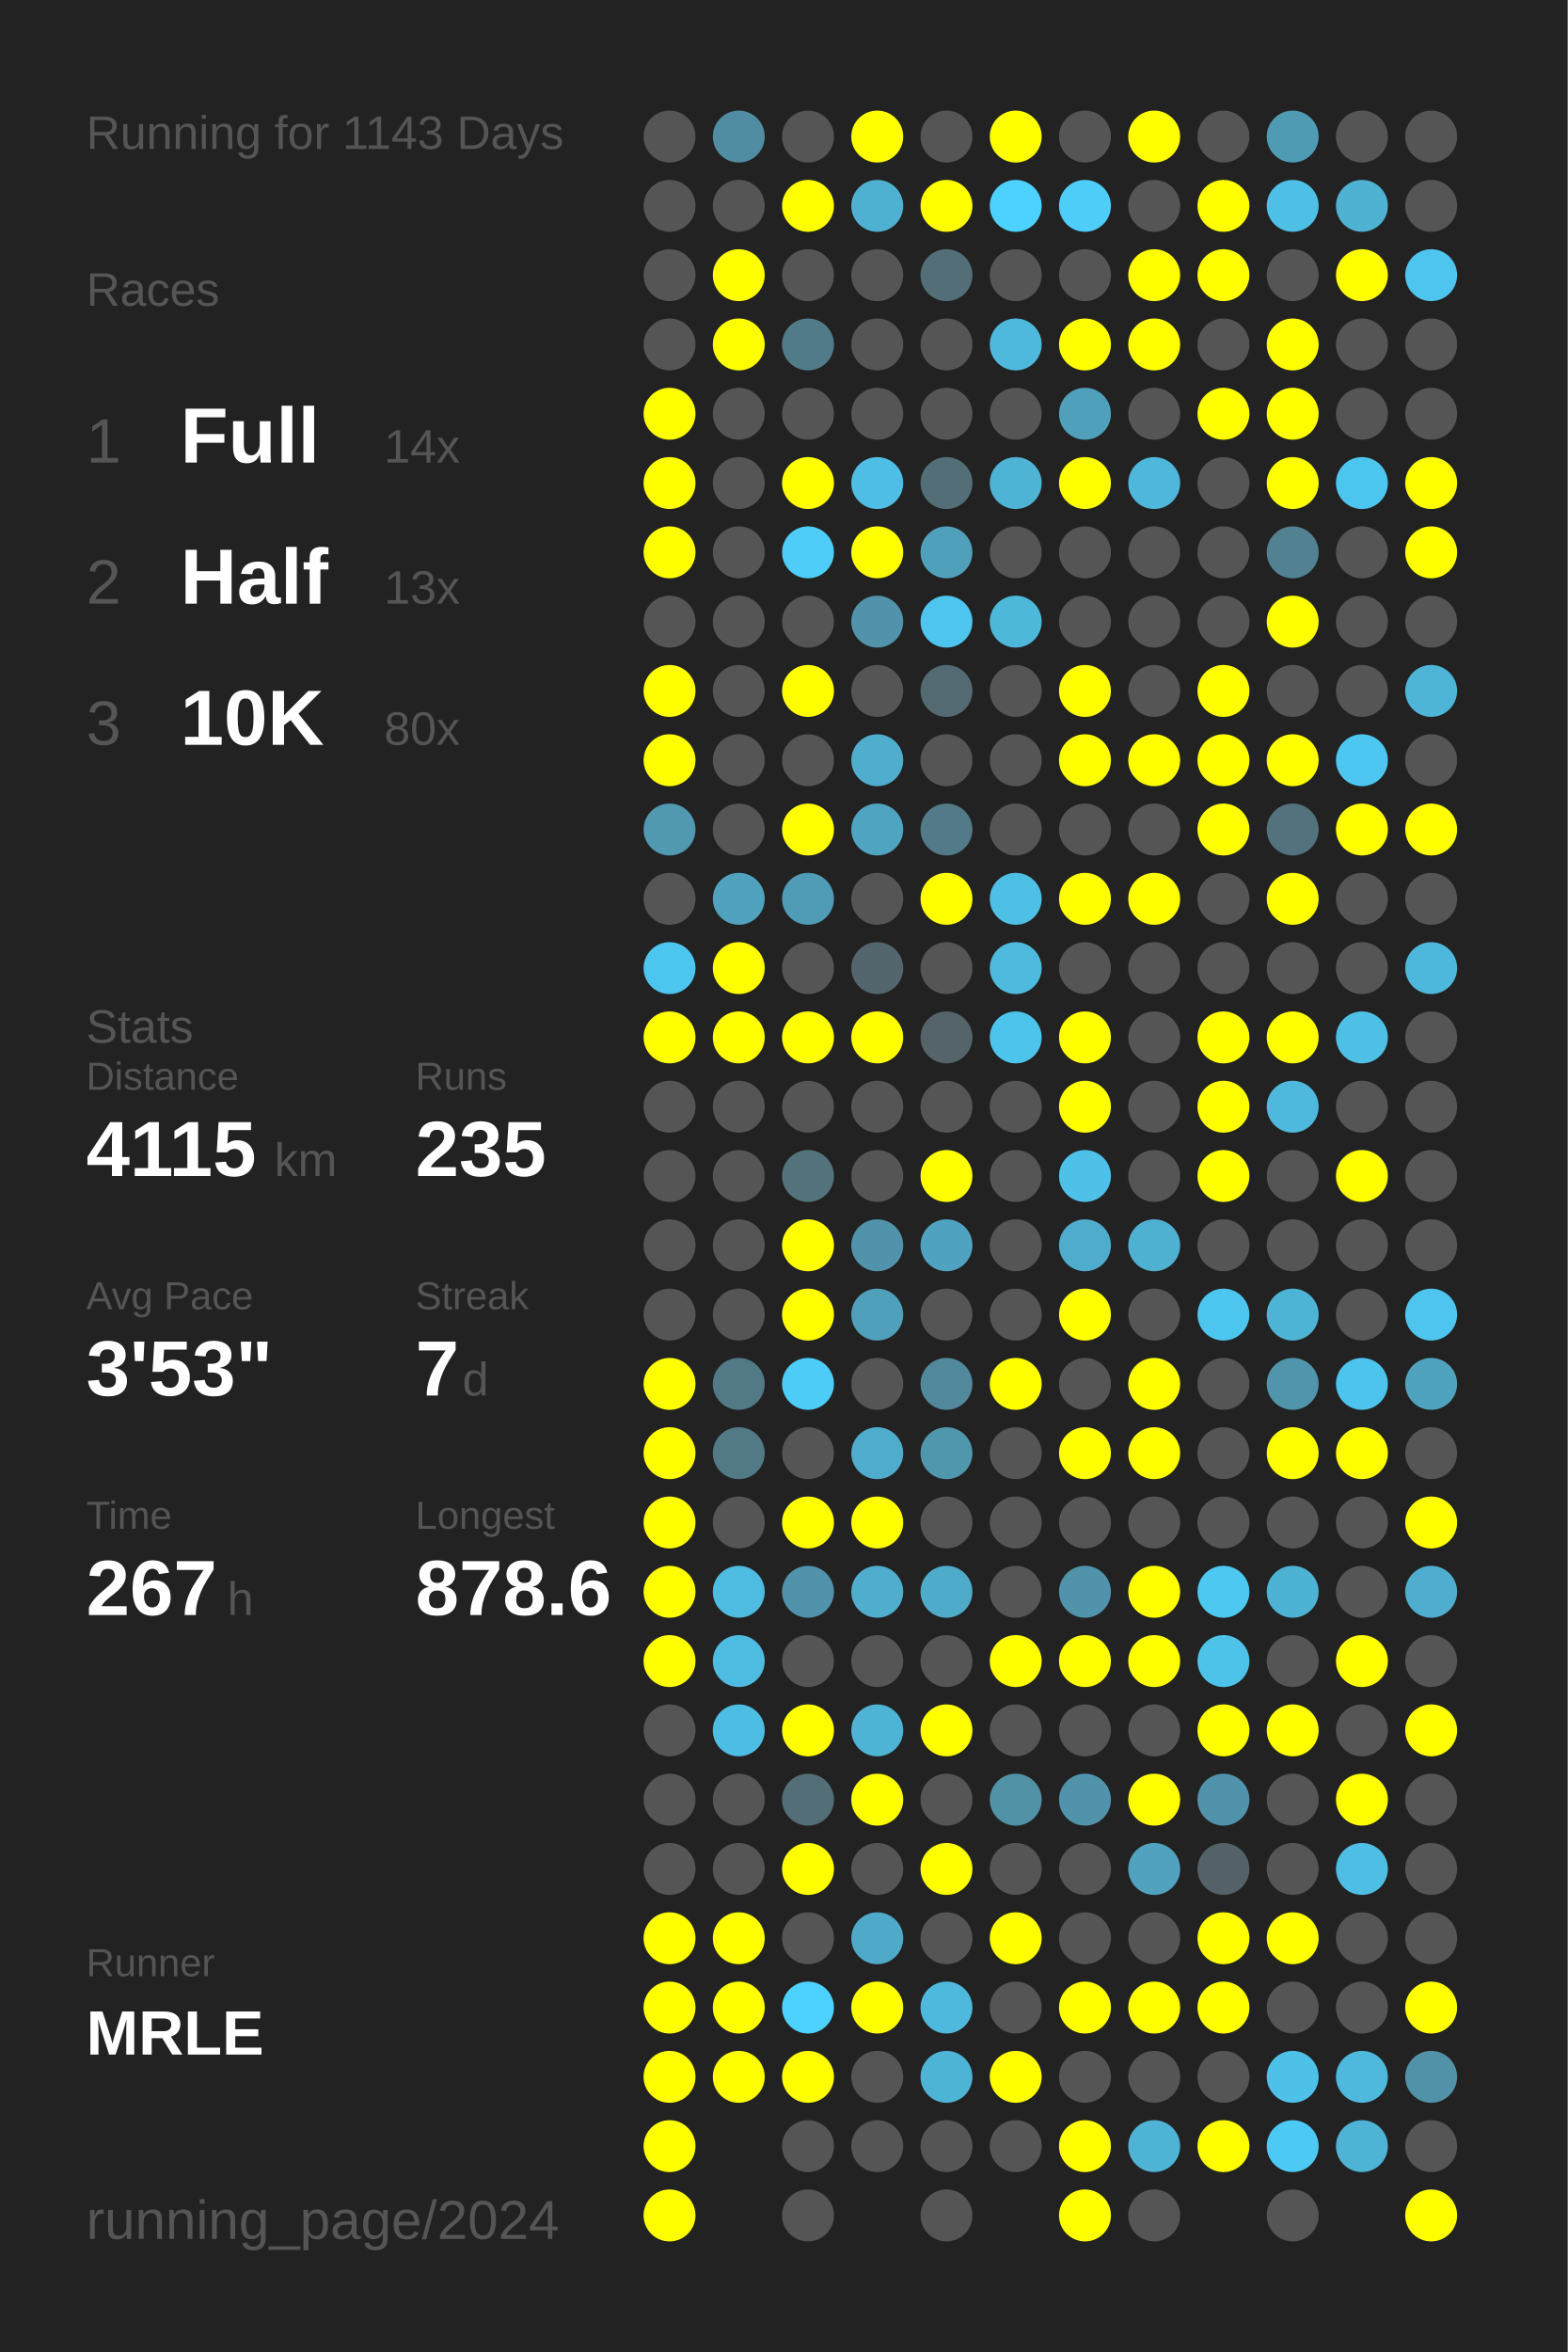
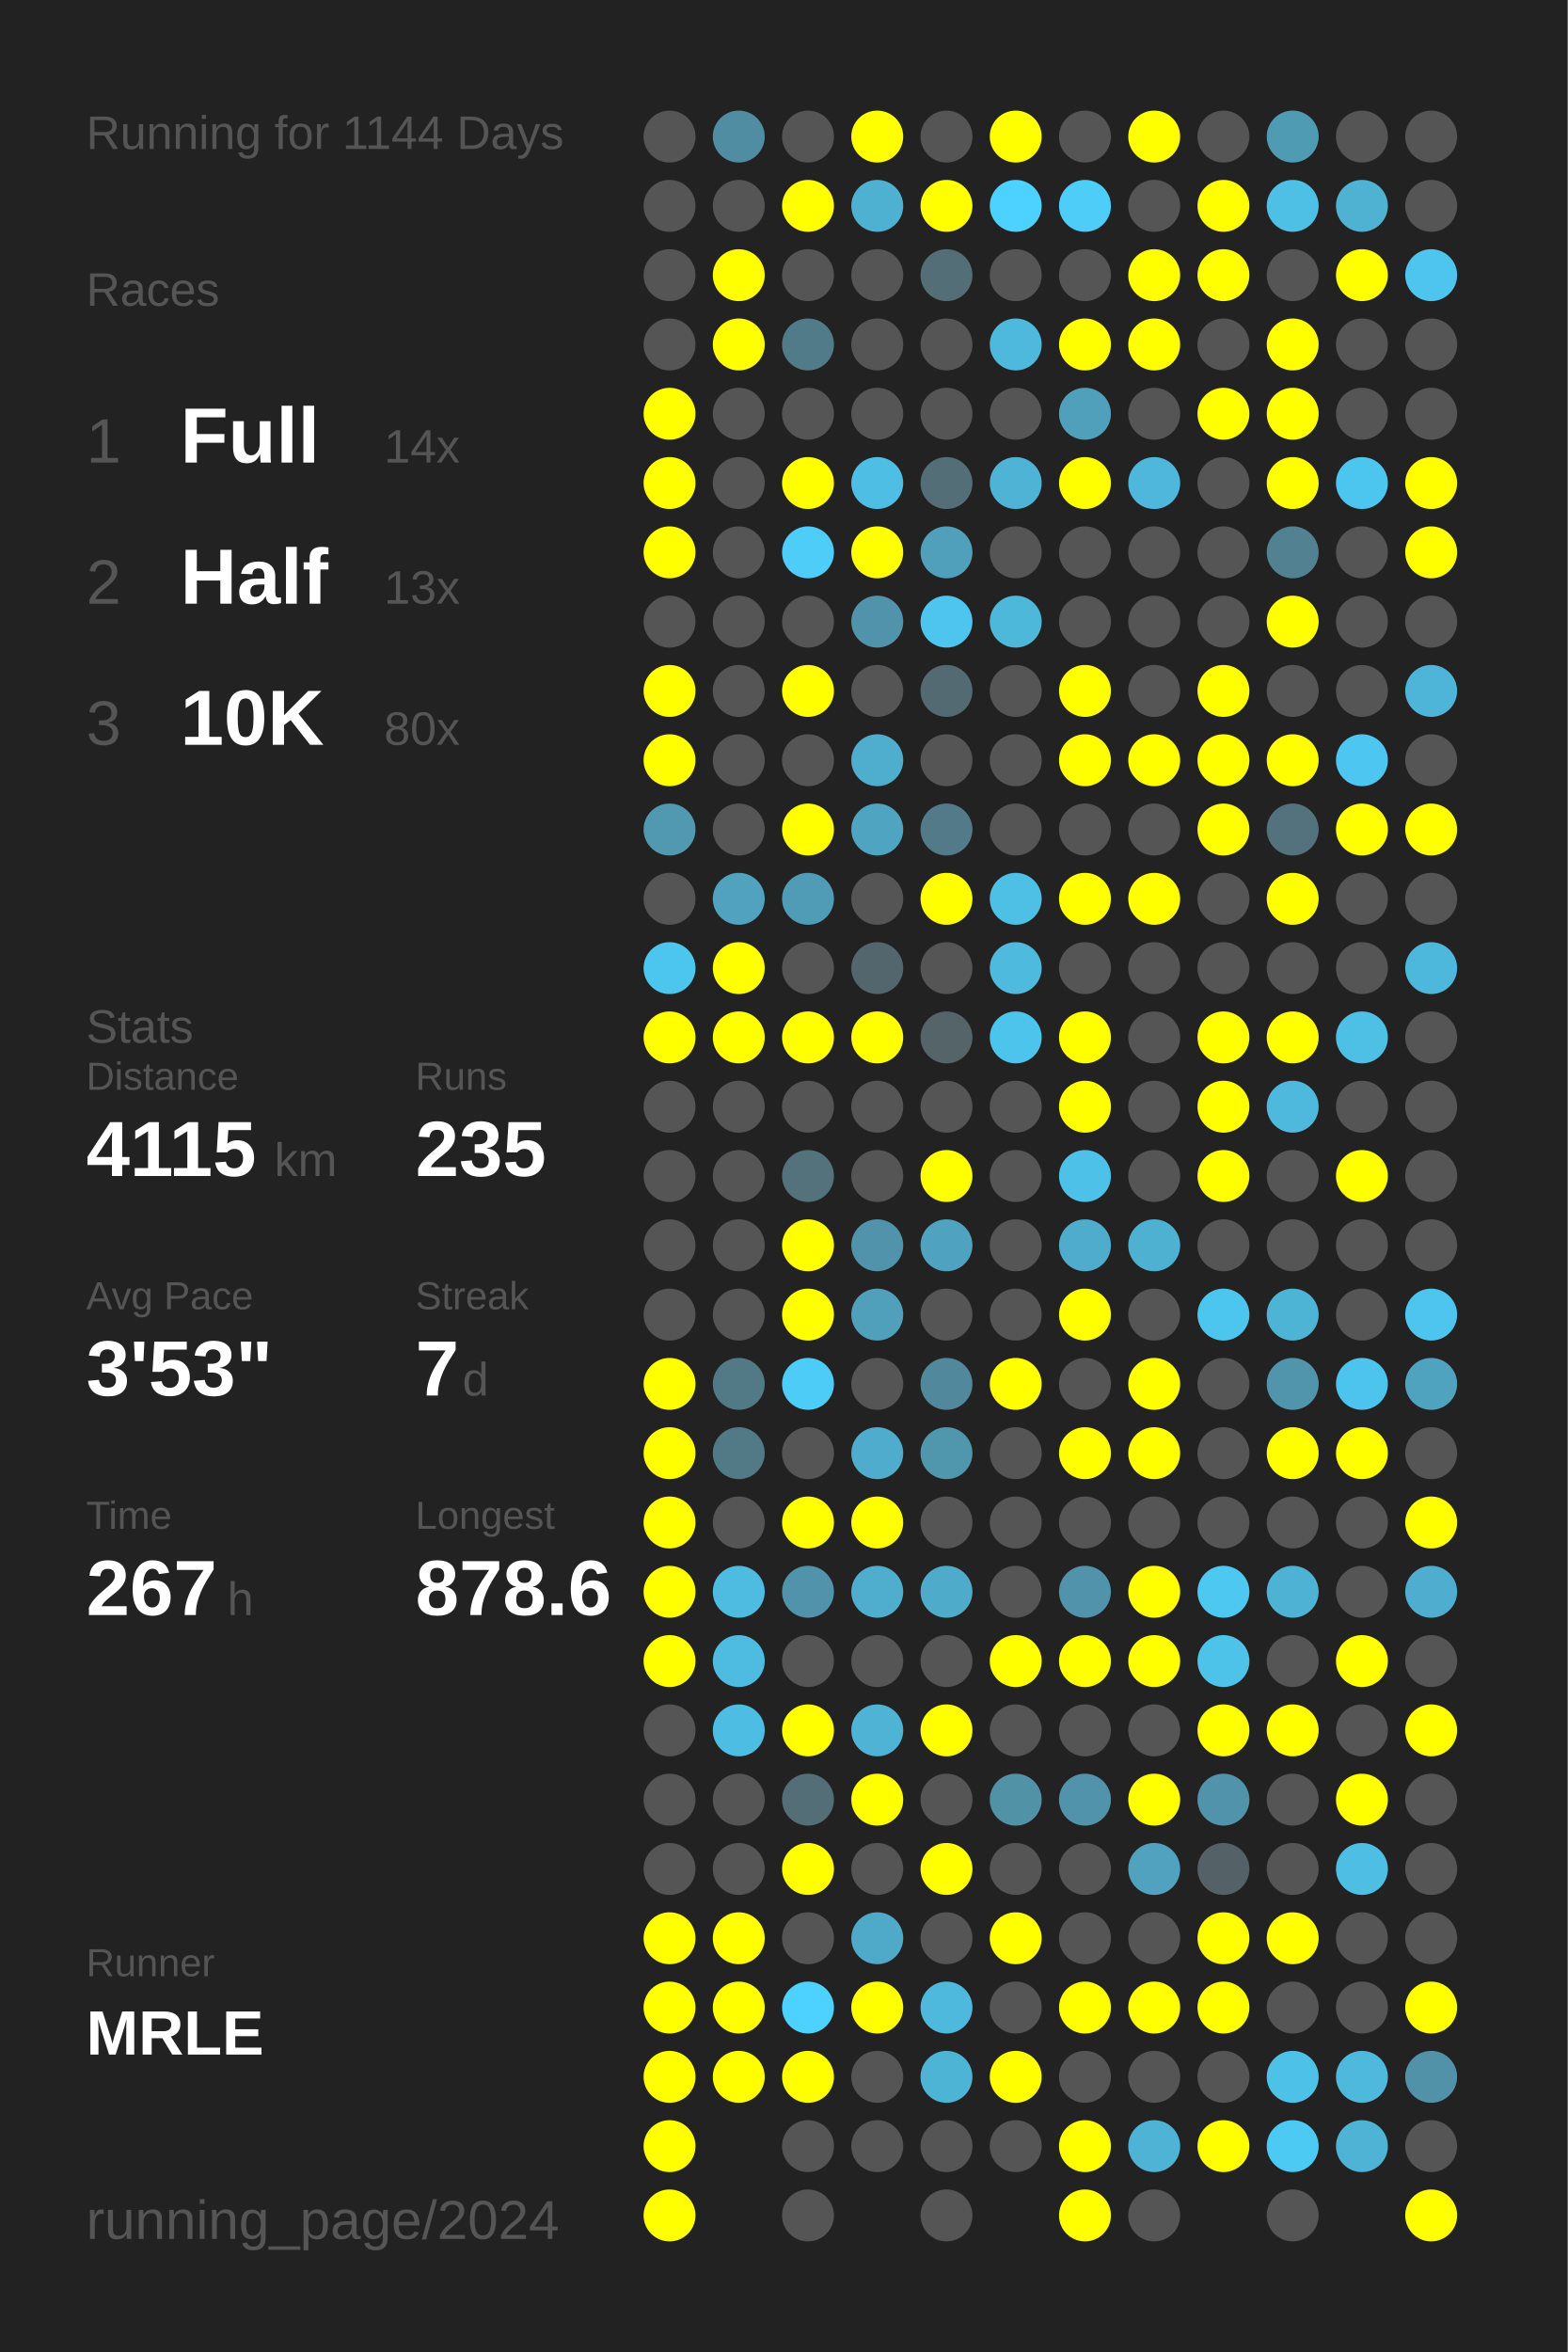
<svg xmlns="http://www.w3.org/2000/svg" baseProfile="full" height="300mm" version="1.1" viewBox="0,0,200,300" width="200mm">
  <defs />
  <rect fill="#222222" height="300" width="200" x="0" y="0" />
-   <text fill="#555555" style="font-size:6px; font-family:Arial;" x="11" y="19">Running for 1143 Days</text>
+   <text fill="#555555" style="font-size:6px; font-family:Arial;" x="11" y="19">Running for 1144 Days</text>
  <text fill="#555555" style="font-size:6px; font-family:Arial;" x="11" y="39">Races</text>
  <text fill="#555555" style="font-size:8px; font-family:Arial;" x="11" y="59">1</text>
  <text fill="#FFFFFF" style="font-size:10px; font-family:Arial; font-weight:bold;" x="23" y="59">Full</text>
  <text fill="#555555" style="font-size:6px; font-family:Arial;" x="49" y="59">14x</text>
  <text fill="#555555" style="font-size:8px; font-family:Arial;" x="11" y="77">2</text>
  <text fill="#FFFFFF" style="font-size:10px; font-family:Arial; font-weight:bold;" x="23" y="77">Half</text>
  <text fill="#555555" style="font-size:6px; font-family:Arial;" x="49" y="77">13x</text>
  <text fill="#555555" style="font-size:8px; font-family:Arial;" x="11" y="95">3</text>
  <text fill="#FFFFFF" style="font-size:10px; font-family:Arial; font-weight:bold;" x="23" y="95">10K</text>
  <text fill="#555555" style="font-size:6px; font-family:Arial;" x="49" y="95">80x</text>
  <text fill="#555555" style="font-size:6px; font-family:Arial;" x="11" y="133">Stats</text>
  <text fill="#555555" style="font-size:5px; font-family:Arial;" x="11" y="139">Distance</text>
  <text fill="#FFFFFF" style="font-size:10px; font-family:Arial; font-weight:bold;" x="11" y="150">4115</text>
  <text fill="#555555" style="font-size:6px; font-family:Arial;" x="35" y="150">km</text>
  <text fill="#555555" style="font-size:5px; font-family:Arial;" x="53" y="139">Runs</text>
  <text fill="#FFFFFF" style="font-size:10px; font-family:Arial; font-weight:bold;" x="53" y="150">235</text>
  <text fill="#555555" style="font-size:5px; font-family:Arial;" x="11" y="167">Avg Pace</text>
  <text fill="#FFFFFF" style="font-size:10px; font-family:Arial; font-weight:bold;" x="11" y="178">3'53"</text>
  <text fill="#555555" style="font-size:5px; font-family:Arial;" x="53" y="167">Streak</text>
  <text fill="#FFFFFF" style="font-size:10px; font-family:Arial; font-weight:bold;" x="53" y="178">7</text>
  <text fill="#555555" style="font-size:6px; font-family:Arial;" x="59" y="178">d</text>
  <text fill="#555555" style="font-size:5px; font-family:Arial;" x="11" y="195">Time</text>
  <text fill="#FFFFFF" style="font-size:10px; font-family:Arial; font-weight:bold;" x="11" y="206">267</text>
  <text fill="#555555" style="font-size:6px; font-family:Arial;" x="29" y="206">h</text>
  <text fill="#555555" style="font-size:5px; font-family:Arial;" x="53" y="195">Longest</text>
  <text fill="#FFFFFF" style="font-size:10px; font-family:Arial; font-weight:bold;" x="53" y="206">878.6</text>
  <text fill="#555555" style="font-size:5px; font-family:Arial;" x="11" y="252.065">Runner</text>
  <text fill="#FFFFFF" style="font-size:8px; font-family:Arial; font-weight:bold;" x="11" y="262.065">MRLE</text>
  <text fill="#555555" style="font-size:7px; font-family:Arial;" x="11" y="285.581">running_page/2024</text>
  <circle cx="85.417" cy="17.419" fill="#555555" r="3.312" />
  <circle cx="85.417" cy="26.258" fill="#555555" r="3.312" />
  <circle cx="85.417" cy="35.097" fill="#555555" r="3.312" />
  <circle cx="85.417" cy="43.935" fill="#555555" r="3.312" />
  <circle cx="85.417" cy="52.774" fill="#FFFF00" r="3.312" />
  <circle cx="85.417" cy="61.613" fill="#FFFF00" r="3.312" />
  <circle cx="85.417" cy="70.452" fill="#FFFF00" r="3.312" />
  <circle cx="85.417" cy="79.29" fill="#555555" r="3.312" />
  <circle cx="85.417" cy="88.129" fill="#FFFF00" r="3.312" />
  <circle cx="85.417" cy="96.968" fill="#FFFF00" r="3.312" />
  <circle cx="85.417" cy="105.806" fill="#5099b1" r="3.312" />
  <circle cx="85.417" cy="114.645" fill="#555555" r="3.312" />
  <circle cx="85.417" cy="123.484" fill="#4dc6ef" r="3.312" />
  <circle cx="85.417" cy="132.323" fill="#FFFF00" r="3.312" />
  <circle cx="85.417" cy="141.161" fill="#555555" r="3.312" />
  <circle cx="85.417" cy="150" fill="#555555" r="3.312" />
  <circle cx="85.417" cy="158.839" fill="#555555" r="3.312" />
  <circle cx="85.417" cy="167.677" fill="#555555" r="3.312" />
  <circle cx="85.417" cy="176.516" fill="#FFFF00" r="3.312" />
  <circle cx="85.417" cy="185.355" fill="#FFFF00" r="3.312" />
  <circle cx="85.417" cy="194.194" fill="#FFFF00" r="3.312" />
  <circle cx="85.417" cy="203.032" fill="#FFFF00" r="3.312" />
  <circle cx="85.417" cy="211.871" fill="#FFFF00" r="3.312" />
  <circle cx="85.417" cy="220.71" fill="#555555" r="3.312" />
  <circle cx="85.417" cy="229.548" fill="#555555" r="3.312" />
  <circle cx="85.417" cy="238.387" fill="#555555" r="3.312" />
  <circle cx="85.417" cy="247.226" fill="#FFFF00" r="3.312" />
  <circle cx="85.417" cy="256.065" fill="#FFFF00" r="3.312" />
  <circle cx="85.417" cy="264.903" fill="#FFFF00" r="3.312" />
  <circle cx="85.417" cy="273.742" fill="#FFFF00" r="3.312" />
  <circle cx="85.417" cy="282.581" fill="#FFFF00" r="3.312" />
  <circle cx="94.25" cy="17.419" fill="#518da2" r="3.312" />
  <circle cx="94.25" cy="26.258" fill="#555555" r="3.312" />
  <circle cx="94.25" cy="35.097" fill="#FFFF00" r="3.312" />
  <circle cx="94.25" cy="43.935" fill="#FFFF00" r="3.312" />
  <circle cx="94.25" cy="52.774" fill="#555555" r="3.312" />
  <circle cx="94.25" cy="61.613" fill="#555555" r="3.312" />
  <circle cx="94.25" cy="70.452" fill="#555555" r="3.312" />
  <circle cx="94.25" cy="79.29" fill="#555555" r="3.312" />
  <circle cx="94.25" cy="88.129" fill="#555555" r="3.312" />
  <circle cx="94.25" cy="96.968" fill="#555555" r="3.312" />
  <circle cx="94.25" cy="105.806" fill="#555555" r="3.312" />
  <circle cx="94.25" cy="114.645" fill="#50a2be" r="3.312" />
  <circle cx="94.25" cy="123.484" fill="#FFFF00" r="3.312" />
  <circle cx="94.25" cy="132.323" fill="#FFFF00" r="3.312" />
  <circle cx="94.25" cy="141.161" fill="#555555" r="3.312" />
  <circle cx="94.25" cy="150" fill="#555555" r="3.312" />
  <circle cx="94.25" cy="158.839" fill="#555555" r="3.312" />
  <circle cx="94.25" cy="167.677" fill="#555555" r="3.312" />
  <circle cx="94.25" cy="176.516" fill="#527986" r="3.312" />
  <circle cx="94.25" cy="185.355" fill="#527986" r="3.312" />
  <circle cx="94.25" cy="194.194" fill="#555555" r="3.312" />
  <circle cx="94.25" cy="203.032" fill="#4ebbe0" r="3.312" />
  <circle cx="94.25" cy="211.871" fill="#4ebbe0" r="3.312" />
  <circle cx="94.25" cy="220.71" fill="#4ebde3" r="3.312" />
  <circle cx="94.25" cy="229.548" fill="#555555" r="3.312" />
  <circle cx="94.25" cy="238.387" fill="#555555" r="3.312" />
  <circle cx="94.25" cy="247.226" fill="#FFFF00" r="3.312" />
  <circle cx="94.25" cy="256.065" fill="#FFFF00" r="3.312" />
  <circle cx="94.25" cy="264.903" fill="#FFFF00" r="3.312" />
  <circle cx="103.083" cy="17.419" fill="#555555" r="3.312" />
  <circle cx="103.083" cy="26.258" fill="#FFFF00" r="3.312" />
  <circle cx="103.083" cy="35.097" fill="#555555" r="3.312" />
  <circle cx="103.083" cy="43.935" fill="#527b89" r="3.312" />
  <circle cx="103.083" cy="52.774" fill="#555555" r="3.312" />
  <circle cx="103.083" cy="61.613" fill="#FFFF00" r="3.312" />
  <circle cx="103.083" cy="70.452" fill="#4dcdf8" r="3.312" />
  <circle cx="103.083" cy="79.29" fill="#555555" r="3.312" />
  <circle cx="103.083" cy="88.129" fill="#FFFF00" r="3.312" />
  <circle cx="103.083" cy="96.968" fill="#555555" r="3.312" />
  <circle cx="103.083" cy="105.806" fill="#FFFF00" r="3.312" />
  <circle cx="103.083" cy="114.645" fill="#509cb6" r="3.312" />
  <circle cx="103.083" cy="123.484" fill="#555555" r="3.312" />
  <circle cx="103.083" cy="132.323" fill="#FFFF00" r="3.312" />
  <circle cx="103.083" cy="141.161" fill="#555555" r="3.312" />
  <circle cx="103.083" cy="150" fill="#53727c" r="3.312" />
  <circle cx="103.083" cy="158.839" fill="#FFFF00" r="3.312" />
  <circle cx="103.083" cy="167.677" fill="#FFFF00" r="3.312" />
  <circle cx="103.083" cy="176.516" fill="#4dccf7" r="3.312" />
  <circle cx="103.083" cy="185.355" fill="#555555" r="3.312" />
  <circle cx="103.083" cy="194.194" fill="#FFFF00" r="3.312" />
  <circle cx="103.083" cy="203.032" fill="#5093aa" r="3.312" />
  <circle cx="103.083" cy="211.871" fill="#555555" r="3.312" />
  <circle cx="103.083" cy="220.71" fill="#FFFF00" r="3.312" />
  <circle cx="103.083" cy="229.548" fill="#536e77" r="3.312" />
  <circle cx="103.083" cy="238.387" fill="#FFFF00" r="3.312" />
  <circle cx="103.083" cy="247.226" fill="#555555" r="3.312" />
  <circle cx="103.083" cy="256.065" fill="#4dd1fe" r="3.312" />
  <circle cx="103.083" cy="264.903" fill="#FFFF00" r="3.312" />
  <circle cx="103.083" cy="273.742" fill="#555555" r="3.312" />
  <circle cx="103.083" cy="282.581" fill="#555555" r="3.312" />
  <circle cx="111.917" cy="17.419" fill="#FFFF00" r="3.312" />
  <circle cx="111.917" cy="26.258" fill="#4fb1d2" r="3.312" />
  <circle cx="111.917" cy="35.097" fill="#555555" r="3.312" />
  <circle cx="111.917" cy="43.935" fill="#555555" r="3.312" />
  <circle cx="111.917" cy="52.774" fill="#555555" r="3.312" />
  <circle cx="111.917" cy="61.613" fill="#4ebee4" r="3.312" />
  <circle cx="111.917" cy="70.452" fill="#FFFF00" r="3.312" />
  <circle cx="111.917" cy="79.29" fill="#5093aa" r="3.312" />
  <circle cx="111.917" cy="88.129" fill="#555555" r="3.312" />
  <circle cx="111.917" cy="96.968" fill="#4faece" r="3.312" />
  <circle cx="111.917" cy="105.806" fill="#4fa4c1" r="3.312" />
  <circle cx="111.917" cy="114.645" fill="#555555" r="3.312" />
  <circle cx="111.917" cy="123.484" fill="#53666d" r="3.312" />
  <circle cx="111.917" cy="132.323" fill="#FFFF00" r="3.312" />
  <circle cx="111.917" cy="141.161" fill="#555555" r="3.312" />
  <circle cx="111.917" cy="150" fill="#555555" r="3.312" />
  <circle cx="111.917" cy="158.839" fill="#5093aa" r="3.312" />
  <circle cx="111.917" cy="167.677" fill="#50a0bb" r="3.312" />
  <circle cx="111.917" cy="176.516" fill="#555555" r="3.312" />
  <circle cx="111.917" cy="185.355" fill="#4faccc" r="3.312" />
  <circle cx="111.917" cy="194.194" fill="#FFFF00" r="3.312" />
  <circle cx="111.917" cy="203.032" fill="#4fadcd" r="3.312" />
  <circle cx="111.917" cy="211.871" fill="#555555" r="3.312" />
  <circle cx="111.917" cy="220.71" fill="#4eb3d5" r="3.312" />
  <circle cx="111.917" cy="229.548" fill="#FFFF00" r="3.312" />
  <circle cx="111.917" cy="238.387" fill="#555555" r="3.312" />
  <circle cx="111.917" cy="247.226" fill="#4fa9c8" r="3.312" />
  <circle cx="111.917" cy="256.065" fill="#FFFF00" r="3.312" />
  <circle cx="111.917" cy="264.903" fill="#555555" r="3.312" />
  <circle cx="111.917" cy="273.742" fill="#555555" r="3.312" />
  <circle cx="120.75" cy="17.419" fill="#555555" r="3.312" />
  <circle cx="120.75" cy="26.258" fill="#FFFF00" r="3.312" />
  <circle cx="120.75" cy="35.097" fill="#536e77" r="3.312" />
  <circle cx="120.75" cy="43.935" fill="#555555" r="3.312" />
  <circle cx="120.75" cy="52.774" fill="#555555" r="3.312" />
  <circle cx="120.75" cy="61.613" fill="#536e77" r="3.312" />
  <circle cx="120.75" cy="70.452" fill="#50a0bb" r="3.312" />
  <circle cx="120.75" cy="79.29" fill="#4dc5ee" r="3.312" />
  <circle cx="120.75" cy="88.129" fill="#536a72" r="3.312" />
  <circle cx="120.75" cy="96.968" fill="#555555" r="3.312" />
  <circle cx="120.75" cy="105.806" fill="#527a88" r="3.312" />
  <circle cx="120.75" cy="114.645" fill="#FFFF00" r="3.312" />
  <circle cx="120.75" cy="123.484" fill="#555555" r="3.312" />
  <circle cx="120.75" cy="132.323" fill="#546469" r="3.312" />
  <circle cx="120.75" cy="141.161" fill="#555555" r="3.312" />
  <circle cx="120.75" cy="150" fill="#FFFF00" r="3.312" />
  <circle cx="120.75" cy="158.839" fill="#4fa3c0" r="3.312" />
  <circle cx="120.75" cy="167.677" fill="#555555" r="3.312" />
  <circle cx="120.75" cy="176.516" fill="#51889b" r="3.312" />
  <circle cx="120.75" cy="185.355" fill="#5096ad" r="3.312" />
  <circle cx="120.75" cy="194.194" fill="#555555" r="3.312" />
  <circle cx="120.75" cy="203.032" fill="#4fabca" r="3.312" />
  <circle cx="120.75" cy="211.871" fill="#555555" r="3.312" />
  <circle cx="120.75" cy="220.71" fill="#FFFF00" r="3.312" />
  <circle cx="120.75" cy="229.548" fill="#555555" r="3.312" />
  <circle cx="120.75" cy="238.387" fill="#FFFF00" r="3.312" />
  <circle cx="120.75" cy="247.226" fill="#555555" r="3.312" />
  <circle cx="120.75" cy="256.065" fill="#4eb9dd" r="3.312" />
  <circle cx="120.75" cy="264.903" fill="#4eb4d6" r="3.312" />
  <circle cx="120.75" cy="273.742" fill="#555555" r="3.312" />
  <circle cx="120.75" cy="282.581" fill="#555555" r="3.312" />
  <circle cx="129.583" cy="17.419" fill="#FFFF00" r="3.312" />
  <circle cx="129.583" cy="26.258" fill="#4dd1fe" r="3.312" />
  <circle cx="129.583" cy="35.097" fill="#555555" r="3.312" />
  <circle cx="129.583" cy="43.935" fill="#4eb9dd" r="3.312" />
  <circle cx="129.583" cy="52.774" fill="#555555" r="3.312" />
  <circle cx="129.583" cy="61.613" fill="#4eb3d5" r="3.312" />
  <circle cx="129.583" cy="70.452" fill="#555555" r="3.312" />
  <circle cx="129.583" cy="79.29" fill="#4eb8db" r="3.312" />
  <circle cx="129.583" cy="88.129" fill="#555555" r="3.312" />
  <circle cx="129.583" cy="96.968" fill="#555555" r="3.312" />
  <circle cx="129.583" cy="105.806" fill="#555555" r="3.312" />
  <circle cx="129.583" cy="114.645" fill="#4ebfe5" r="3.312" />
  <circle cx="129.583" cy="123.484" fill="#4ebade" r="3.312" />
  <circle cx="129.583" cy="132.323" fill="#4dc4ec" r="3.312" />
  <circle cx="129.583" cy="141.161" fill="#555555" r="3.312" />
  <circle cx="129.583" cy="150" fill="#555555" r="3.312" />
  <circle cx="129.583" cy="158.839" fill="#555555" r="3.312" />
  <circle cx="129.583" cy="167.677" fill="#555555" r="3.312" />
  <circle cx="129.583" cy="176.516" fill="#FFFF00" r="3.312" />
  <circle cx="129.583" cy="185.355" fill="#555555" r="3.312" />
  <circle cx="129.583" cy="194.194" fill="#555555" r="3.312" />
  <circle cx="129.583" cy="203.032" fill="#555555" r="3.312" />
  <circle cx="129.583" cy="211.871" fill="#FFFF00" r="3.312" />
  <circle cx="129.583" cy="220.71" fill="#555555" r="3.312" />
  <circle cx="129.583" cy="229.548" fill="#5192a7" r="3.312" />
  <circle cx="129.583" cy="238.387" fill="#555555" r="3.312" />
  <circle cx="129.583" cy="247.226" fill="#FFFF00" r="3.312" />
  <circle cx="129.583" cy="256.065" fill="#555555" r="3.312" />
  <circle cx="129.583" cy="264.903" fill="#FFFF00" r="3.312" />
  <circle cx="129.583" cy="273.742" fill="#555555" r="3.312" />
  <circle cx="138.417" cy="17.419" fill="#555555" r="3.312" />
  <circle cx="138.417" cy="26.258" fill="#4dcdf8" r="3.312" />
  <circle cx="138.417" cy="35.097" fill="#555555" r="3.312" />
  <circle cx="138.417" cy="43.935" fill="#FFFF00" r="3.312" />
  <circle cx="138.417" cy="52.774" fill="#50a0bb" r="3.312" />
  <circle cx="138.417" cy="61.613" fill="#FFFF00" r="3.312" />
  <circle cx="138.417" cy="70.452" fill="#555555" r="3.312" />
  <circle cx="138.417" cy="79.29" fill="#555555" r="3.312" />
  <circle cx="138.417" cy="88.129" fill="#FFFF00" r="3.312" />
  <circle cx="138.417" cy="96.968" fill="#FFFF00" r="3.312" />
  <circle cx="138.417" cy="105.806" fill="#555555" r="3.312" />
  <circle cx="138.417" cy="114.645" fill="#FFFF00" r="3.312" />
  <circle cx="138.417" cy="123.484" fill="#555555" r="3.312" />
  <circle cx="138.417" cy="132.323" fill="#FFFF00" r="3.312" />
  <circle cx="138.417" cy="141.161" fill="#FFFF00" r="3.312" />
  <circle cx="138.417" cy="150" fill="#4ec1e8" r="3.312" />
  <circle cx="138.417" cy="158.839" fill="#4faccc" r="3.312" />
  <circle cx="138.417" cy="167.677" fill="#FFFF00" r="3.312" />
  <circle cx="138.417" cy="176.516" fill="#555555" r="3.312" />
  <circle cx="138.417" cy="185.355" fill="#FFFF00" r="3.312" />
  <circle cx="138.417" cy="194.194" fill="#555555" r="3.312" />
  <circle cx="138.417" cy="203.032" fill="#5093aa" r="3.312" />
  <circle cx="138.417" cy="211.871" fill="#FFFF00" r="3.312" />
  <circle cx="138.417" cy="220.71" fill="#555555" r="3.312" />
  <circle cx="138.417" cy="229.548" fill="#5093aa" r="3.312" />
  <circle cx="138.417" cy="238.387" fill="#555555" r="3.312" />
  <circle cx="138.417" cy="247.226" fill="#555555" r="3.312" />
  <circle cx="138.417" cy="256.065" fill="#FFFF00" r="3.312" />
  <circle cx="138.417" cy="264.903" fill="#555555" r="3.312" />
  <circle cx="138.417" cy="273.742" fill="#FFFF00" r="3.312" />
  <circle cx="138.417" cy="282.581" fill="#FFFF00" r="3.312" />
  <circle cx="147.25" cy="17.419" fill="#FFFF00" r="3.312" />
  <circle cx="147.25" cy="26.258" fill="#555555" r="3.312" />
  <circle cx="147.25" cy="35.097" fill="#FFFF00" r="3.312" />
  <circle cx="147.25" cy="43.935" fill="#FFFF00" r="3.312" />
  <circle cx="147.25" cy="52.774" fill="#555555" r="3.312" />
  <circle cx="147.25" cy="61.613" fill="#4eb7db" r="3.312" />
  <circle cx="147.25" cy="70.452" fill="#555555" r="3.312" />
  <circle cx="147.25" cy="79.29" fill="#555555" r="3.312" />
  <circle cx="147.25" cy="88.129" fill="#555555" r="3.312" />
  <circle cx="147.25" cy="96.968" fill="#FFFF00" r="3.312" />
  <circle cx="147.25" cy="105.806" fill="#555555" r="3.312" />
  <circle cx="147.25" cy="114.645" fill="#FFFF00" r="3.312" />
  <circle cx="147.25" cy="123.484" fill="#555555" r="3.312" />
  <circle cx="147.25" cy="132.323" fill="#555555" r="3.312" />
  <circle cx="147.25" cy="141.161" fill="#555555" r="3.312" />
  <circle cx="147.25" cy="150" fill="#555555" r="3.312" />
  <circle cx="147.25" cy="158.839" fill="#4fb1d2" r="3.312" />
  <circle cx="147.25" cy="167.677" fill="#555555" r="3.312" />
  <circle cx="147.25" cy="176.516" fill="#FFFF00" r="3.312" />
  <circle cx="147.25" cy="185.355" fill="#FFFF00" r="3.312" />
  <circle cx="147.25" cy="194.194" fill="#555555" r="3.312" />
  <circle cx="147.25" cy="203.032" fill="#FFFF00" r="3.312" />
  <circle cx="147.25" cy="211.871" fill="#FFFF00" r="3.312" />
  <circle cx="147.25" cy="220.71" fill="#555555" r="3.312" />
  <circle cx="147.25" cy="229.548" fill="#FFFF00" r="3.312" />
  <circle cx="147.25" cy="238.387" fill="#50a2be" r="3.312" />
  <circle cx="147.25" cy="247.226" fill="#555555" r="3.312" />
  <circle cx="147.25" cy="256.065" fill="#FFFF00" r="3.312" />
  <circle cx="147.25" cy="264.903" fill="#555555" r="3.312" />
  <circle cx="147.25" cy="273.742" fill="#4eb3d5" r="3.312" />
  <circle cx="147.25" cy="282.581" fill="#555555" r="3.312" />
  <circle cx="156.083" cy="17.419" fill="#555555" r="3.312" />
  <circle cx="156.083" cy="26.258" fill="#FFFF00" r="3.312" />
  <circle cx="156.083" cy="35.097" fill="#FFFF00" r="3.312" />
  <circle cx="156.083" cy="43.935" fill="#555555" r="3.312" />
  <circle cx="156.083" cy="52.774" fill="#FFFF00" r="3.312" />
  <circle cx="156.083" cy="61.613" fill="#555555" r="3.312" />
  <circle cx="156.083" cy="70.452" fill="#555555" r="3.312" />
  <circle cx="156.083" cy="79.29" fill="#555555" r="3.312" />
  <circle cx="156.083" cy="88.129" fill="#FFFF00" r="3.312" />
  <circle cx="156.083" cy="96.968" fill="#FFFF00" r="3.312" />
  <circle cx="156.083" cy="105.806" fill="#FFFF00" r="3.312" />
  <circle cx="156.083" cy="114.645" fill="#555555" r="3.312" />
  <circle cx="156.083" cy="123.484" fill="#555555" r="3.312" />
  <circle cx="156.083" cy="132.323" fill="#FFFF00" r="3.312" />
  <circle cx="156.083" cy="141.161" fill="#FFFF00" r="3.312" />
  <circle cx="156.083" cy="150" fill="#FFFF00" r="3.312" />
  <circle cx="156.083" cy="158.839" fill="#555555" r="3.312" />
  <circle cx="156.083" cy="167.677" fill="#4dc6ef" r="3.312" />
  <circle cx="156.083" cy="176.516" fill="#555555" r="3.312" />
  <circle cx="156.083" cy="185.355" fill="#555555" r="3.312" />
  <circle cx="156.083" cy="194.194" fill="#555555" r="3.312" />
  <circle cx="156.083" cy="203.032" fill="#4dc8f1" r="3.312" />
  <circle cx="156.083" cy="211.871" fill="#4dc3ea" r="3.312" />
  <circle cx="156.083" cy="220.71" fill="#FFFF00" r="3.312" />
  <circle cx="156.083" cy="229.548" fill="#5093aa" r="3.312" />
  <circle cx="156.083" cy="238.387" fill="#546166" r="3.312" />
  <circle cx="156.083" cy="247.226" fill="#FFFF00" r="3.312" />
  <circle cx="156.083" cy="256.065" fill="#FFFF00" r="3.312" />
  <circle cx="156.083" cy="264.903" fill="#555555" r="3.312" />
  <circle cx="156.083" cy="273.742" fill="#FFFF00" r="3.312" />
  <circle cx="164.917" cy="17.419" fill="#509bb4" r="3.312" />
  <circle cx="164.917" cy="26.258" fill="#4ebfe5" r="3.312" />
  <circle cx="164.917" cy="35.097" fill="#555555" r="3.312" />
  <circle cx="164.917" cy="43.935" fill="#FFFF00" r="3.312" />
  <circle cx="164.917" cy="52.774" fill="#FFFF00" r="3.312" />
  <circle cx="164.917" cy="61.613" fill="#FFFF00" r="3.312" />
  <circle cx="164.917" cy="70.452" fill="#528192" r="3.312" />
  <circle cx="164.917" cy="79.29" fill="#FFFF00" r="3.312" />
  <circle cx="164.917" cy="88.129" fill="#555555" r="3.312" />
  <circle cx="164.917" cy="96.968" fill="#FFFF00" r="3.312" />
  <circle cx="164.917" cy="105.806" fill="#53727d" r="3.312" />
  <circle cx="164.917" cy="114.645" fill="#FFFF00" r="3.312" />
  <circle cx="164.917" cy="123.484" fill="#555555" r="3.312" />
  <circle cx="164.917" cy="132.323" fill="#FFFF00" r="3.312" />
  <circle cx="164.917" cy="141.161" fill="#4eb9dd" r="3.312" />
  <circle cx="164.917" cy="150" fill="#555555" r="3.312" />
  <circle cx="164.917" cy="158.839" fill="#555555" r="3.312" />
  <circle cx="164.917" cy="167.677" fill="#4eb4d6" r="3.312" />
  <circle cx="164.917" cy="176.516" fill="#5095ac" r="3.312" />
  <circle cx="164.917" cy="185.355" fill="#FFFF00" r="3.312" />
  <circle cx="164.917" cy="194.194" fill="#555555" r="3.312" />
  <circle cx="164.917" cy="203.032" fill="#4eb2d4" r="3.312" />
  <circle cx="164.917" cy="211.871" fill="#555555" r="3.312" />
  <circle cx="164.917" cy="220.71" fill="#FFFF00" r="3.312" />
  <circle cx="164.917" cy="229.548" fill="#555555" r="3.312" />
  <circle cx="164.917" cy="238.387" fill="#555555" r="3.312" />
  <circle cx="164.917" cy="247.226" fill="#FFFF00" r="3.312" />
  <circle cx="164.917" cy="256.065" fill="#555555" r="3.312" />
  <circle cx="164.917" cy="264.903" fill="#4ec1e8" r="3.312" />
  <circle cx="164.917" cy="273.742" fill="#4dcaf4" r="3.312" />
  <circle cx="164.917" cy="282.581" fill="#555555" r="3.312" />
  <circle cx="173.75" cy="17.419" fill="#555555" r="3.312" />
  <circle cx="173.75" cy="26.258" fill="#4fb2d3" r="3.312" />
  <circle cx="173.75" cy="35.097" fill="#FFFF00" r="3.312" />
  <circle cx="173.75" cy="43.935" fill="#555555" r="3.312" />
  <circle cx="173.75" cy="52.774" fill="#555555" r="3.312" />
  <circle cx="173.75" cy="61.613" fill="#4dc6ef" r="3.312" />
  <circle cx="173.75" cy="70.452" fill="#555555" r="3.312" />
  <circle cx="173.75" cy="79.29" fill="#555555" r="3.312" />
  <circle cx="173.75" cy="88.129" fill="#555555" r="3.312" />
  <circle cx="173.75" cy="96.968" fill="#4dc7f1" r="3.312" />
  <circle cx="173.75" cy="105.806" fill="#FFFF00" r="3.312" />
  <circle cx="173.75" cy="114.645" fill="#555555" r="3.312" />
  <circle cx="173.75" cy="123.484" fill="#555555" r="3.312" />
  <circle cx="173.75" cy="132.323" fill="#4ec0e6" r="3.312" />
  <circle cx="173.75" cy="141.161" fill="#555555" r="3.312" />
  <circle cx="173.75" cy="150" fill="#FFFF00" r="3.312" />
  <circle cx="173.75" cy="158.839" fill="#555555" r="3.312" />
  <circle cx="173.75" cy="167.677" fill="#555555" r="3.312" />
  <circle cx="173.75" cy="176.516" fill="#4dc4ed" r="3.312" />
  <circle cx="173.75" cy="185.355" fill="#FFFF00" r="3.312" />
  <circle cx="173.75" cy="194.194" fill="#555555" r="3.312" />
  <circle cx="173.75" cy="203.032" fill="#555555" r="3.312" />
  <circle cx="173.75" cy="211.871" fill="#FFFF00" r="3.312" />
  <circle cx="173.75" cy="220.71" fill="#555555" r="3.312" />
  <circle cx="173.75" cy="229.548" fill="#FFFF00" r="3.312" />
  <circle cx="173.75" cy="238.387" fill="#4ebee4" r="3.312" />
  <circle cx="173.75" cy="247.226" fill="#555555" r="3.312" />
  <circle cx="173.75" cy="256.065" fill="#555555" r="3.312" />
  <circle cx="173.75" cy="264.903" fill="#4eb9dd" r="3.312" />
  <circle cx="173.75" cy="273.742" fill="#4eb3d5" r="3.312" />
  <circle cx="182.583" cy="17.419" fill="#555555" r="3.312" />
  <circle cx="182.583" cy="26.258" fill="#555555" r="3.312" />
  <circle cx="182.583" cy="35.097" fill="#4dc5ee" r="3.312" />
  <circle cx="182.583" cy="43.935" fill="#555555" r="3.312" />
  <circle cx="182.583" cy="52.774" fill="#555555" r="3.312" />
  <circle cx="182.583" cy="61.613" fill="#FFFF00" r="3.312" />
  <circle cx="182.583" cy="70.452" fill="#FFFF00" r="3.312" />
  <circle cx="182.583" cy="79.29" fill="#555555" r="3.312" />
  <circle cx="182.583" cy="88.129" fill="#4eb5d8" r="3.312" />
  <circle cx="182.583" cy="96.968" fill="#555555" r="3.312" />
  <circle cx="182.583" cy="105.806" fill="#FFFF00" r="3.312" />
  <circle cx="182.583" cy="114.645" fill="#555555" r="3.312" />
  <circle cx="182.583" cy="123.484" fill="#4eb8dc" r="3.312" />
  <circle cx="182.583" cy="132.323" fill="#555555" r="3.312" />
  <circle cx="182.583" cy="141.161" fill="#555555" r="3.312" />
  <circle cx="182.583" cy="150" fill="#555555" r="3.312" />
  <circle cx="182.583" cy="158.839" fill="#555555" r="3.312" />
  <circle cx="182.583" cy="167.677" fill="#4dc5ee" r="3.312" />
  <circle cx="182.583" cy="176.516" fill="#50a3bf" r="3.312" />
  <circle cx="182.583" cy="185.355" fill="#555555" r="3.312" />
  <circle cx="182.583" cy="194.194" fill="#FFFF00" r="3.312" />
  <circle cx="182.583" cy="203.032" fill="#4faecf" r="3.312" />
  <circle cx="182.583" cy="211.871" fill="#555555" r="3.312" />
  <circle cx="182.583" cy="220.71" fill="#FFFF00" r="3.312" />
  <circle cx="182.583" cy="229.548" fill="#555555" r="3.312" />
  <circle cx="182.583" cy="238.387" fill="#555555" r="3.312" />
  <circle cx="182.583" cy="247.226" fill="#555555" r="3.312" />
  <circle cx="182.583" cy="256.065" fill="#FFFF00" r="3.312" />
  <circle cx="182.583" cy="264.903" fill="#5192a9" r="3.312" />
  <circle cx="182.583" cy="273.742" fill="#555555" r="3.312" />
  <circle cx="182.583" cy="282.581" fill="#FFFF00" r="3.312" />
</svg>
